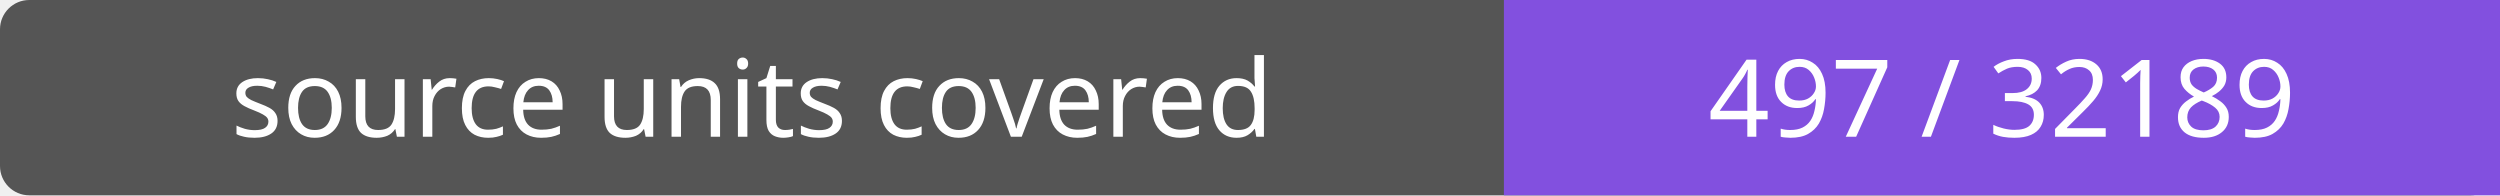
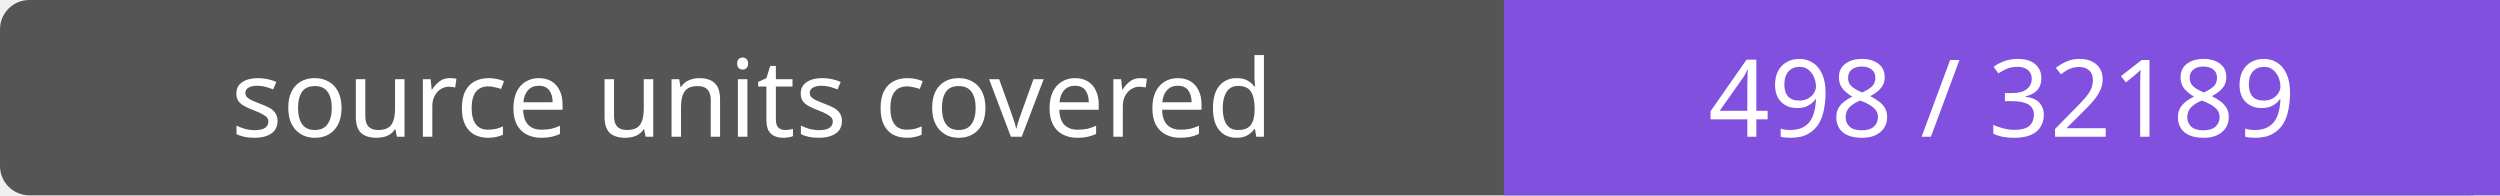
- <svg xmlns="http://www.w3.org/2000/svg" width="256" height="20" role="img" aria-label="source units covered: 497 / 32189">
+ <svg xmlns="http://www.w3.org/2000/svg" width="256" height="20" role="img" aria-label="source units covered: 498 / 32189">
  <rect width="256" height="20" rx="3" fill="#555" />
  <path fill="#8250df" d="M154 0h102v20H154z" />
  <g fill="#fff" text-anchor="middle" font-family="Verdana,sans-serif" font-size="11">
    <text x="77.0" y="14">source units covered</text>
-     <text x="205.0" y="14">497 / 32189</text>
+     <text x="205.0" y="14">498 / 32189</text>
  </g>
</svg>
